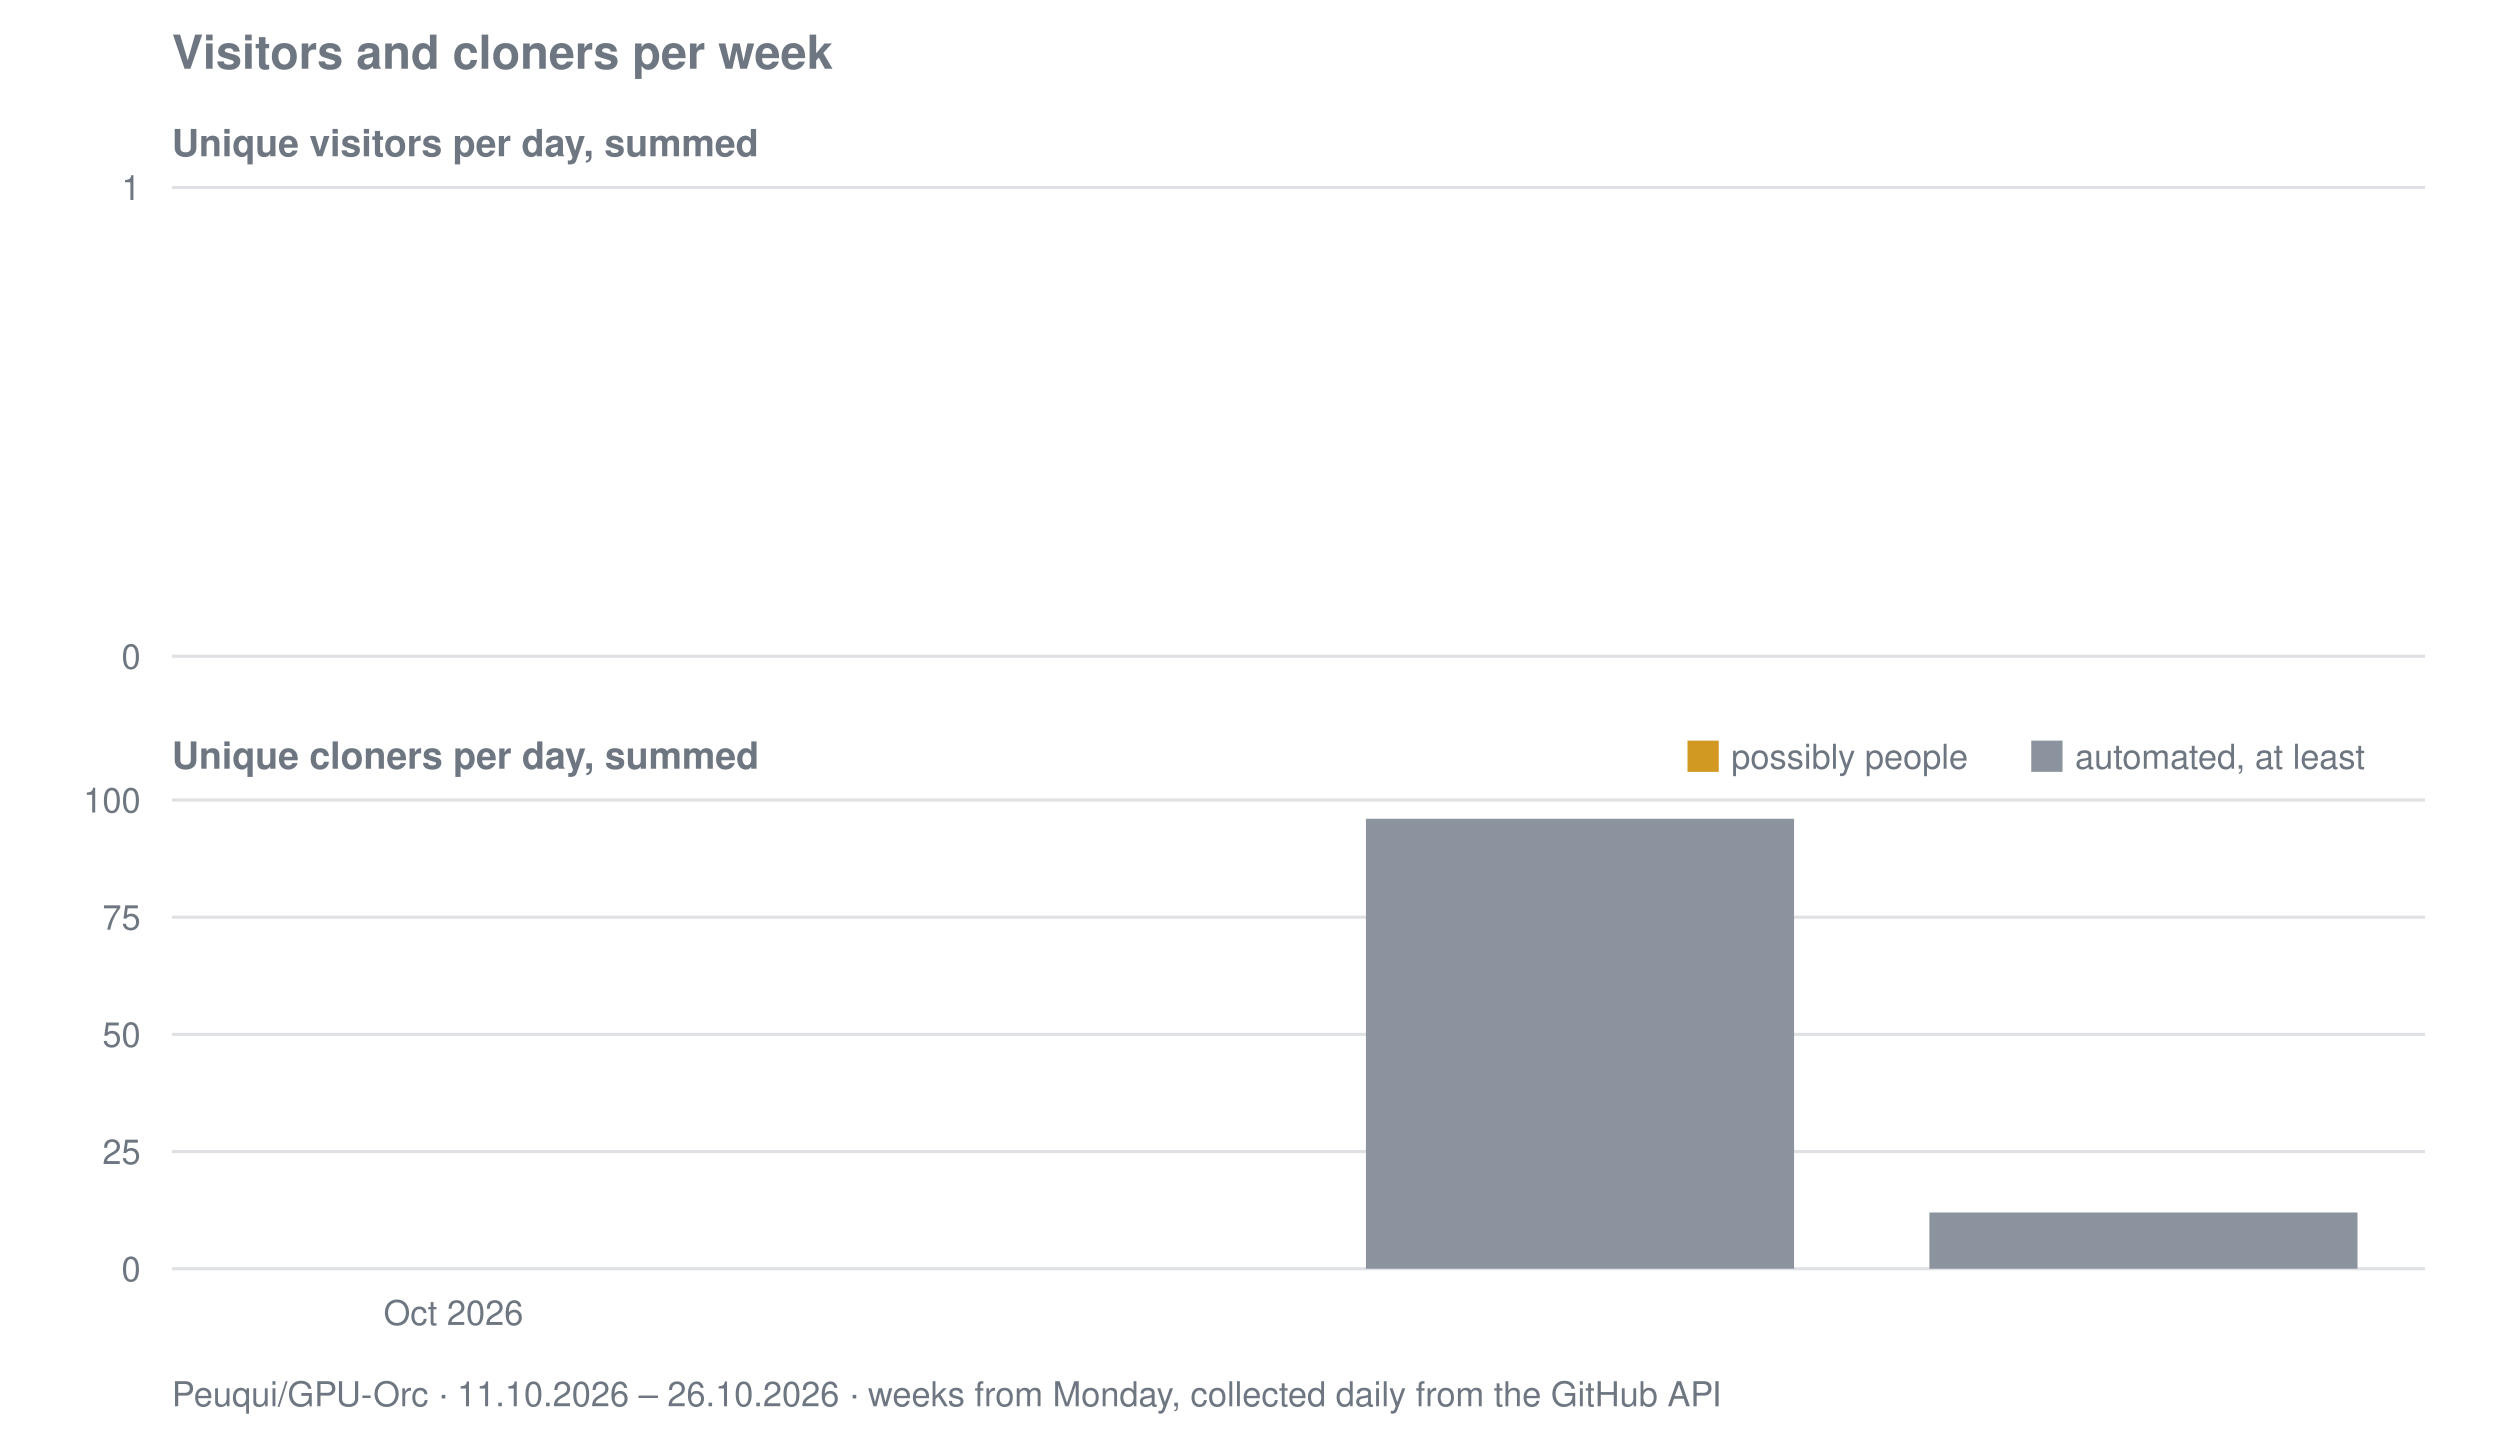
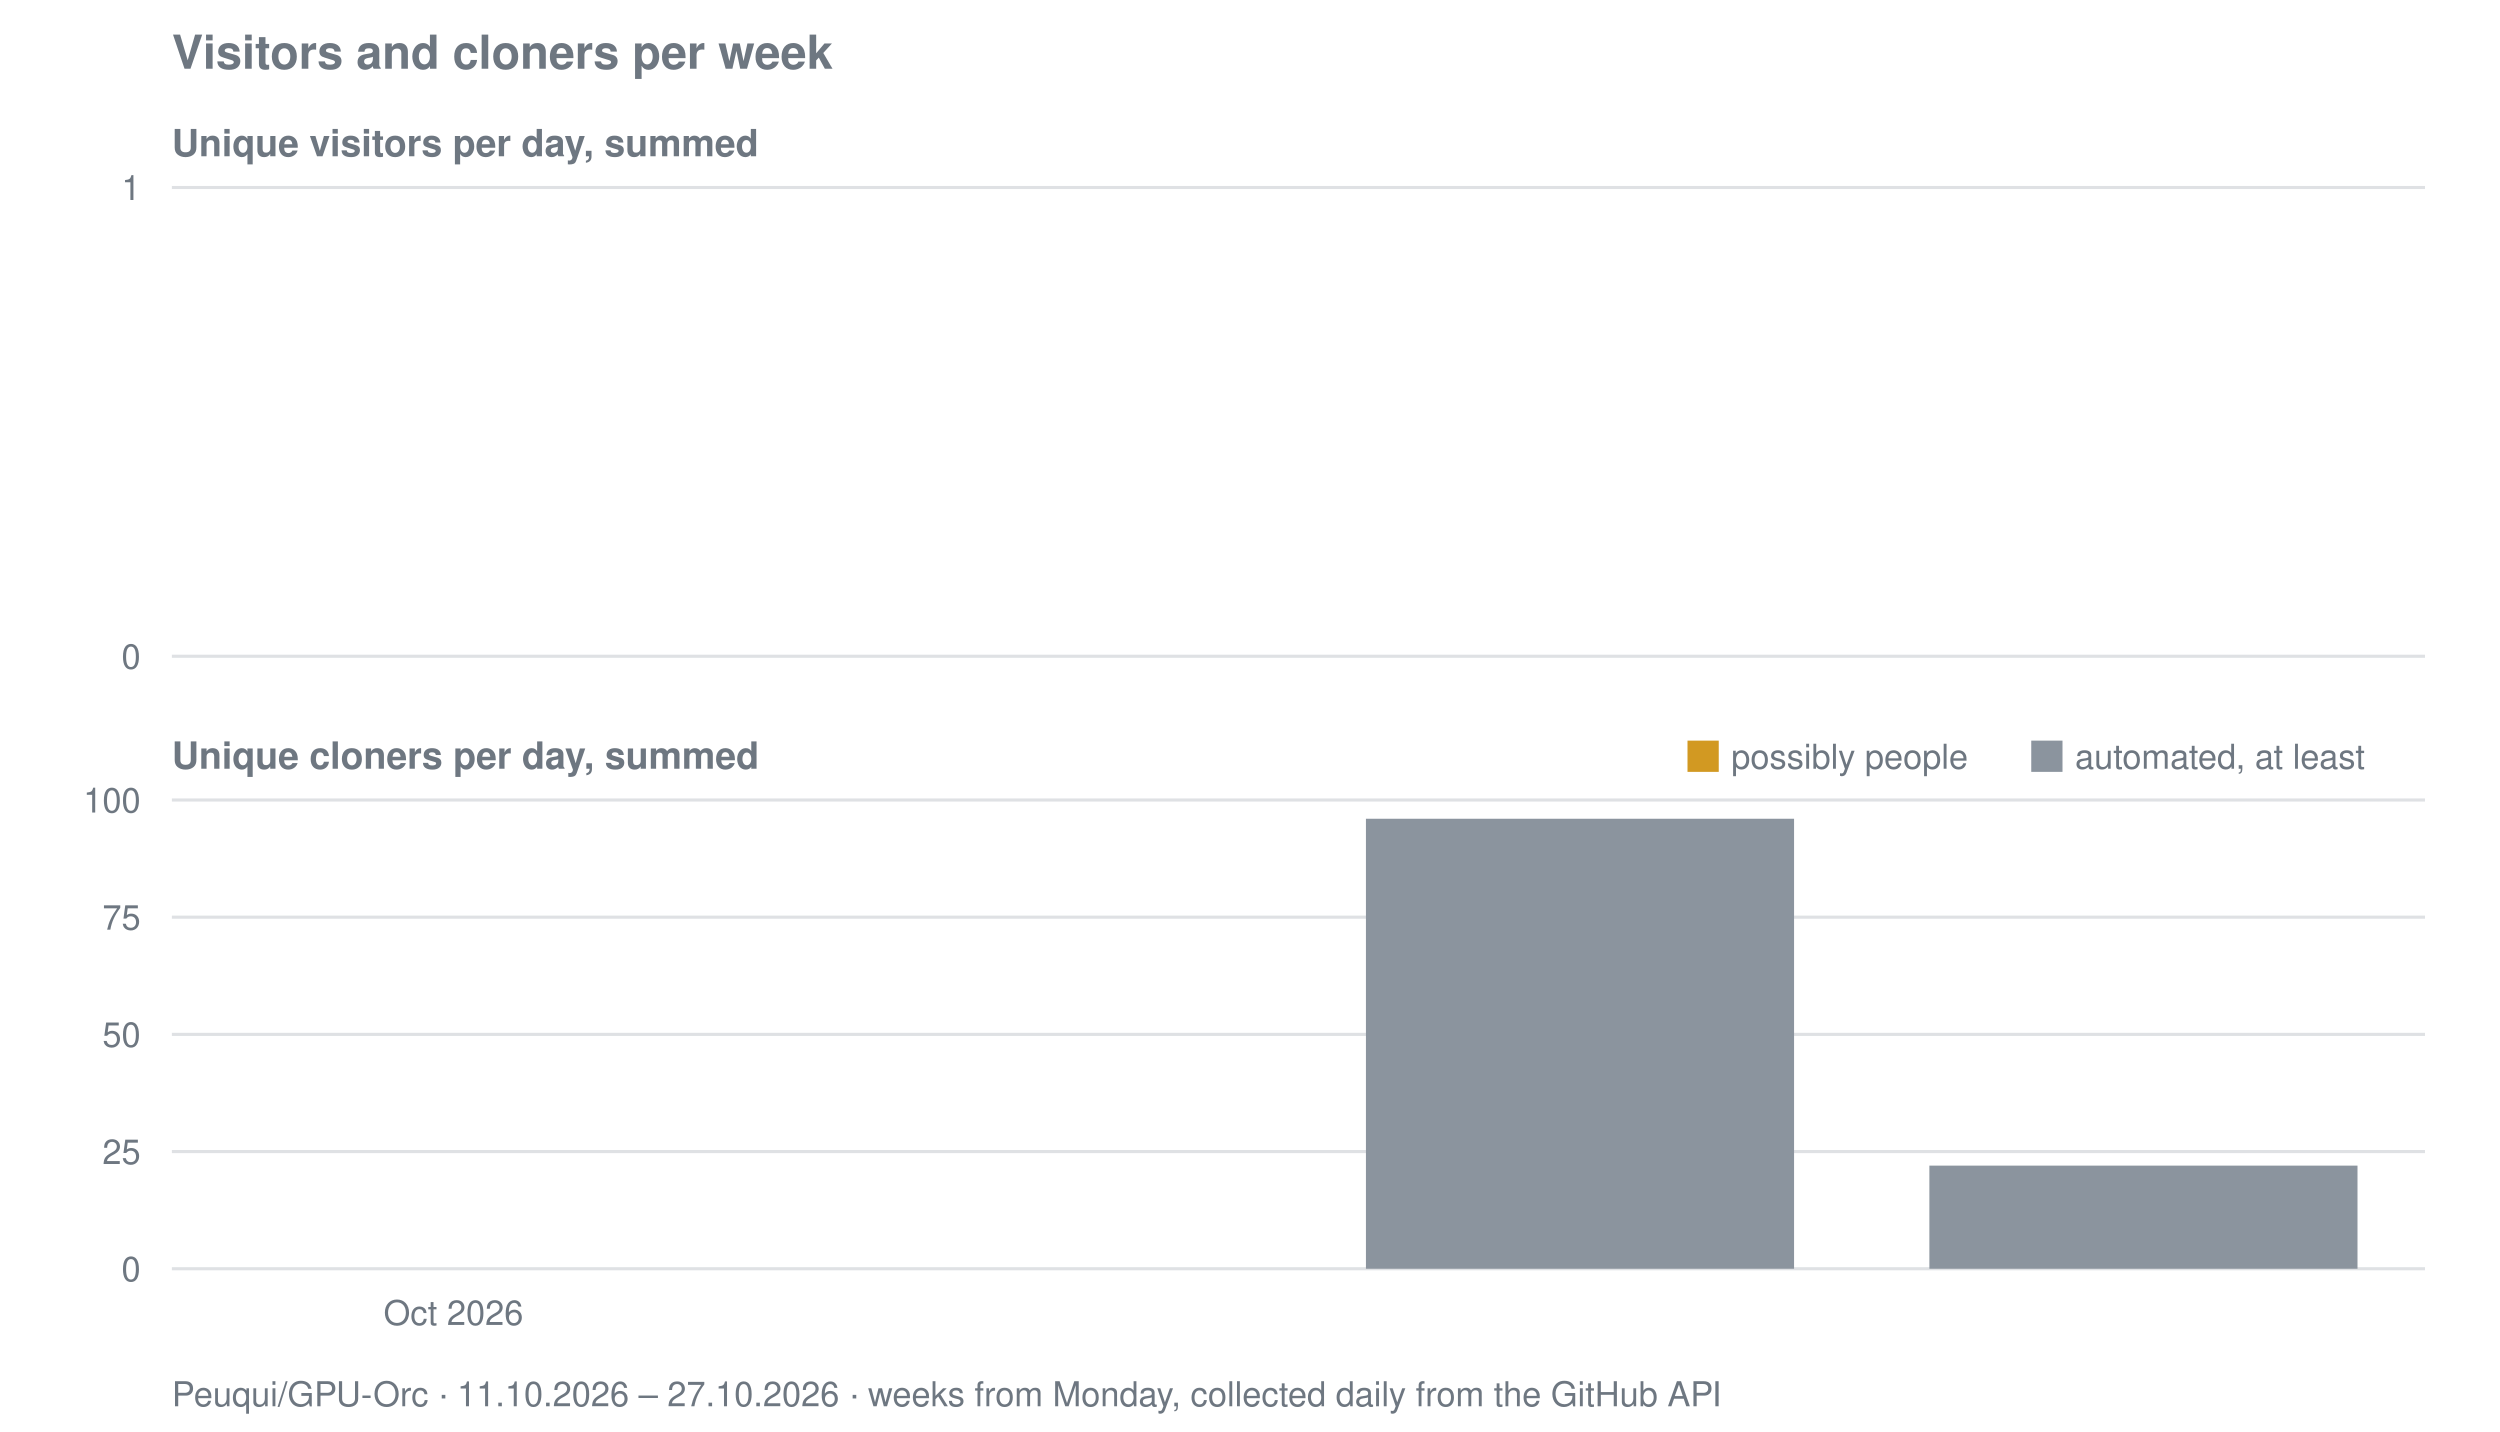
<svg xmlns="http://www.w3.org/2000/svg" viewBox="0 0 800 458" width="800" height="458" role="img" aria-label="Visitors and cloners per week for Peuqui/GPU-Orc">
  <text font-family="system-ui, -apple-system, Segoe UI, Helvetica, Arial, sans-serif" font-size="15" font-weight="600" fill="#6e7781" x="55" y="22">Visitors and cloners per week</text>
  <text font-family="system-ui, -apple-system, Segoe UI, Helvetica, Arial, sans-serif" font-size="12" font-weight="600" fill="#6e7781" x="55" y="50">Unique visitors per day, summed</text>
  <line stroke="#8b949e" stroke-width="1" opacity="0.28" x1="55" y1="210.0" x2="776" y2="210.0" />
  <text font-family="system-ui, -apple-system, Segoe UI, Helvetica, Arial, sans-serif" font-size="11" fill="#6e7781" x="45" y="214.0" text-anchor="end">0</text>
  <line stroke="#8b949e" stroke-width="1" opacity="0.28" x1="55" y1="60.0" x2="776" y2="60.0" />
  <text font-family="system-ui, -apple-system, Segoe UI, Helvetica, Arial, sans-serif" font-size="11" fill="#6e7781" x="45" y="64.0" text-anchor="end">1</text>
  <text font-family="system-ui, -apple-system, Segoe UI, Helvetica, Arial, sans-serif" font-size="12" font-weight="600" fill="#6e7781" x="55" y="246">Unique cloners per day, summed</text>
  <line stroke="#8b949e" stroke-width="1" opacity="0.28" x1="55" y1="406.0" x2="776" y2="406.0" />
  <text font-family="system-ui, -apple-system, Segoe UI, Helvetica, Arial, sans-serif" font-size="11" fill="#6e7781" x="45" y="410.0" text-anchor="end">0</text>
  <line stroke="#8b949e" stroke-width="1" opacity="0.28" x1="55" y1="368.5" x2="776" y2="368.5" />
  <text font-family="system-ui, -apple-system, Segoe UI, Helvetica, Arial, sans-serif" font-size="11" fill="#6e7781" x="45" y="372.5" text-anchor="end">25</text>
  <line stroke="#8b949e" stroke-width="1" opacity="0.28" x1="55" y1="331.0" x2="776" y2="331.0" />
  <text font-family="system-ui, -apple-system, Segoe UI, Helvetica, Arial, sans-serif" font-size="11" fill="#6e7781" x="45" y="335.0" text-anchor="end">50</text>
  <line stroke="#8b949e" stroke-width="1" opacity="0.28" x1="55" y1="293.5" x2="776" y2="293.5" />
  <text font-family="system-ui, -apple-system, Segoe UI, Helvetica, Arial, sans-serif" font-size="11" fill="#6e7781" x="45" y="297.5" text-anchor="end">75</text>
  <line stroke="#8b949e" stroke-width="1" opacity="0.28" x1="55" y1="256.0" x2="776" y2="256.0" />
  <text font-family="system-ui, -apple-system, Segoe UI, Helvetica, Arial, sans-serif" font-size="11" fill="#6e7781" x="45" y="260.0" text-anchor="end">100</text>
  <rect fill="#8b949e" x="437.1" y="262.0" width="137.0" height="144.0" />
-   <rect fill="#8b949e" x="617.4" y="388.0" width="137.0" height="18.0" />
+   <rect fill="#8b949e" x="617.4" y="373.0" width="137.0" height="33.0" />
  <rect fill="#d29922" x="540" y="237" width="10" height="10" />
  <text font-family="system-ui, -apple-system, Segoe UI, Helvetica, Arial, sans-serif" font-size="11" fill="#6e7781" x="554" y="246">possibly people</text>
  <rect fill="#8b949e" x="650" y="237" width="10" height="10" />
  <text font-family="system-ui, -apple-system, Segoe UI, Helvetica, Arial, sans-serif" font-size="11" fill="#6e7781" x="664" y="246">automated, at least</text>
  <text font-family="system-ui, -apple-system, Segoe UI, Helvetica, Arial, sans-serif" font-size="11" fill="#6e7781" x="145.1" y="424" text-anchor="middle">Oct 2026</text>
-   <text font-family="system-ui, -apple-system, Segoe UI, Helvetica, Arial, sans-serif" font-size="11" fill="#6e7781" x="55" y="450">Peuqui/GPU-Orc · 11.10.2026 – 26.10.2026 · weeks from Monday, collected daily from the GitHub API</text>
+   <text font-family="system-ui, -apple-system, Segoe UI, Helvetica, Arial, sans-serif" font-size="11" fill="#6e7781" x="55" y="450">Peuqui/GPU-Orc · 11.10.2026 – 27.10.2026 · weeks from Monday, collected daily from the GitHub API</text>
</svg>
